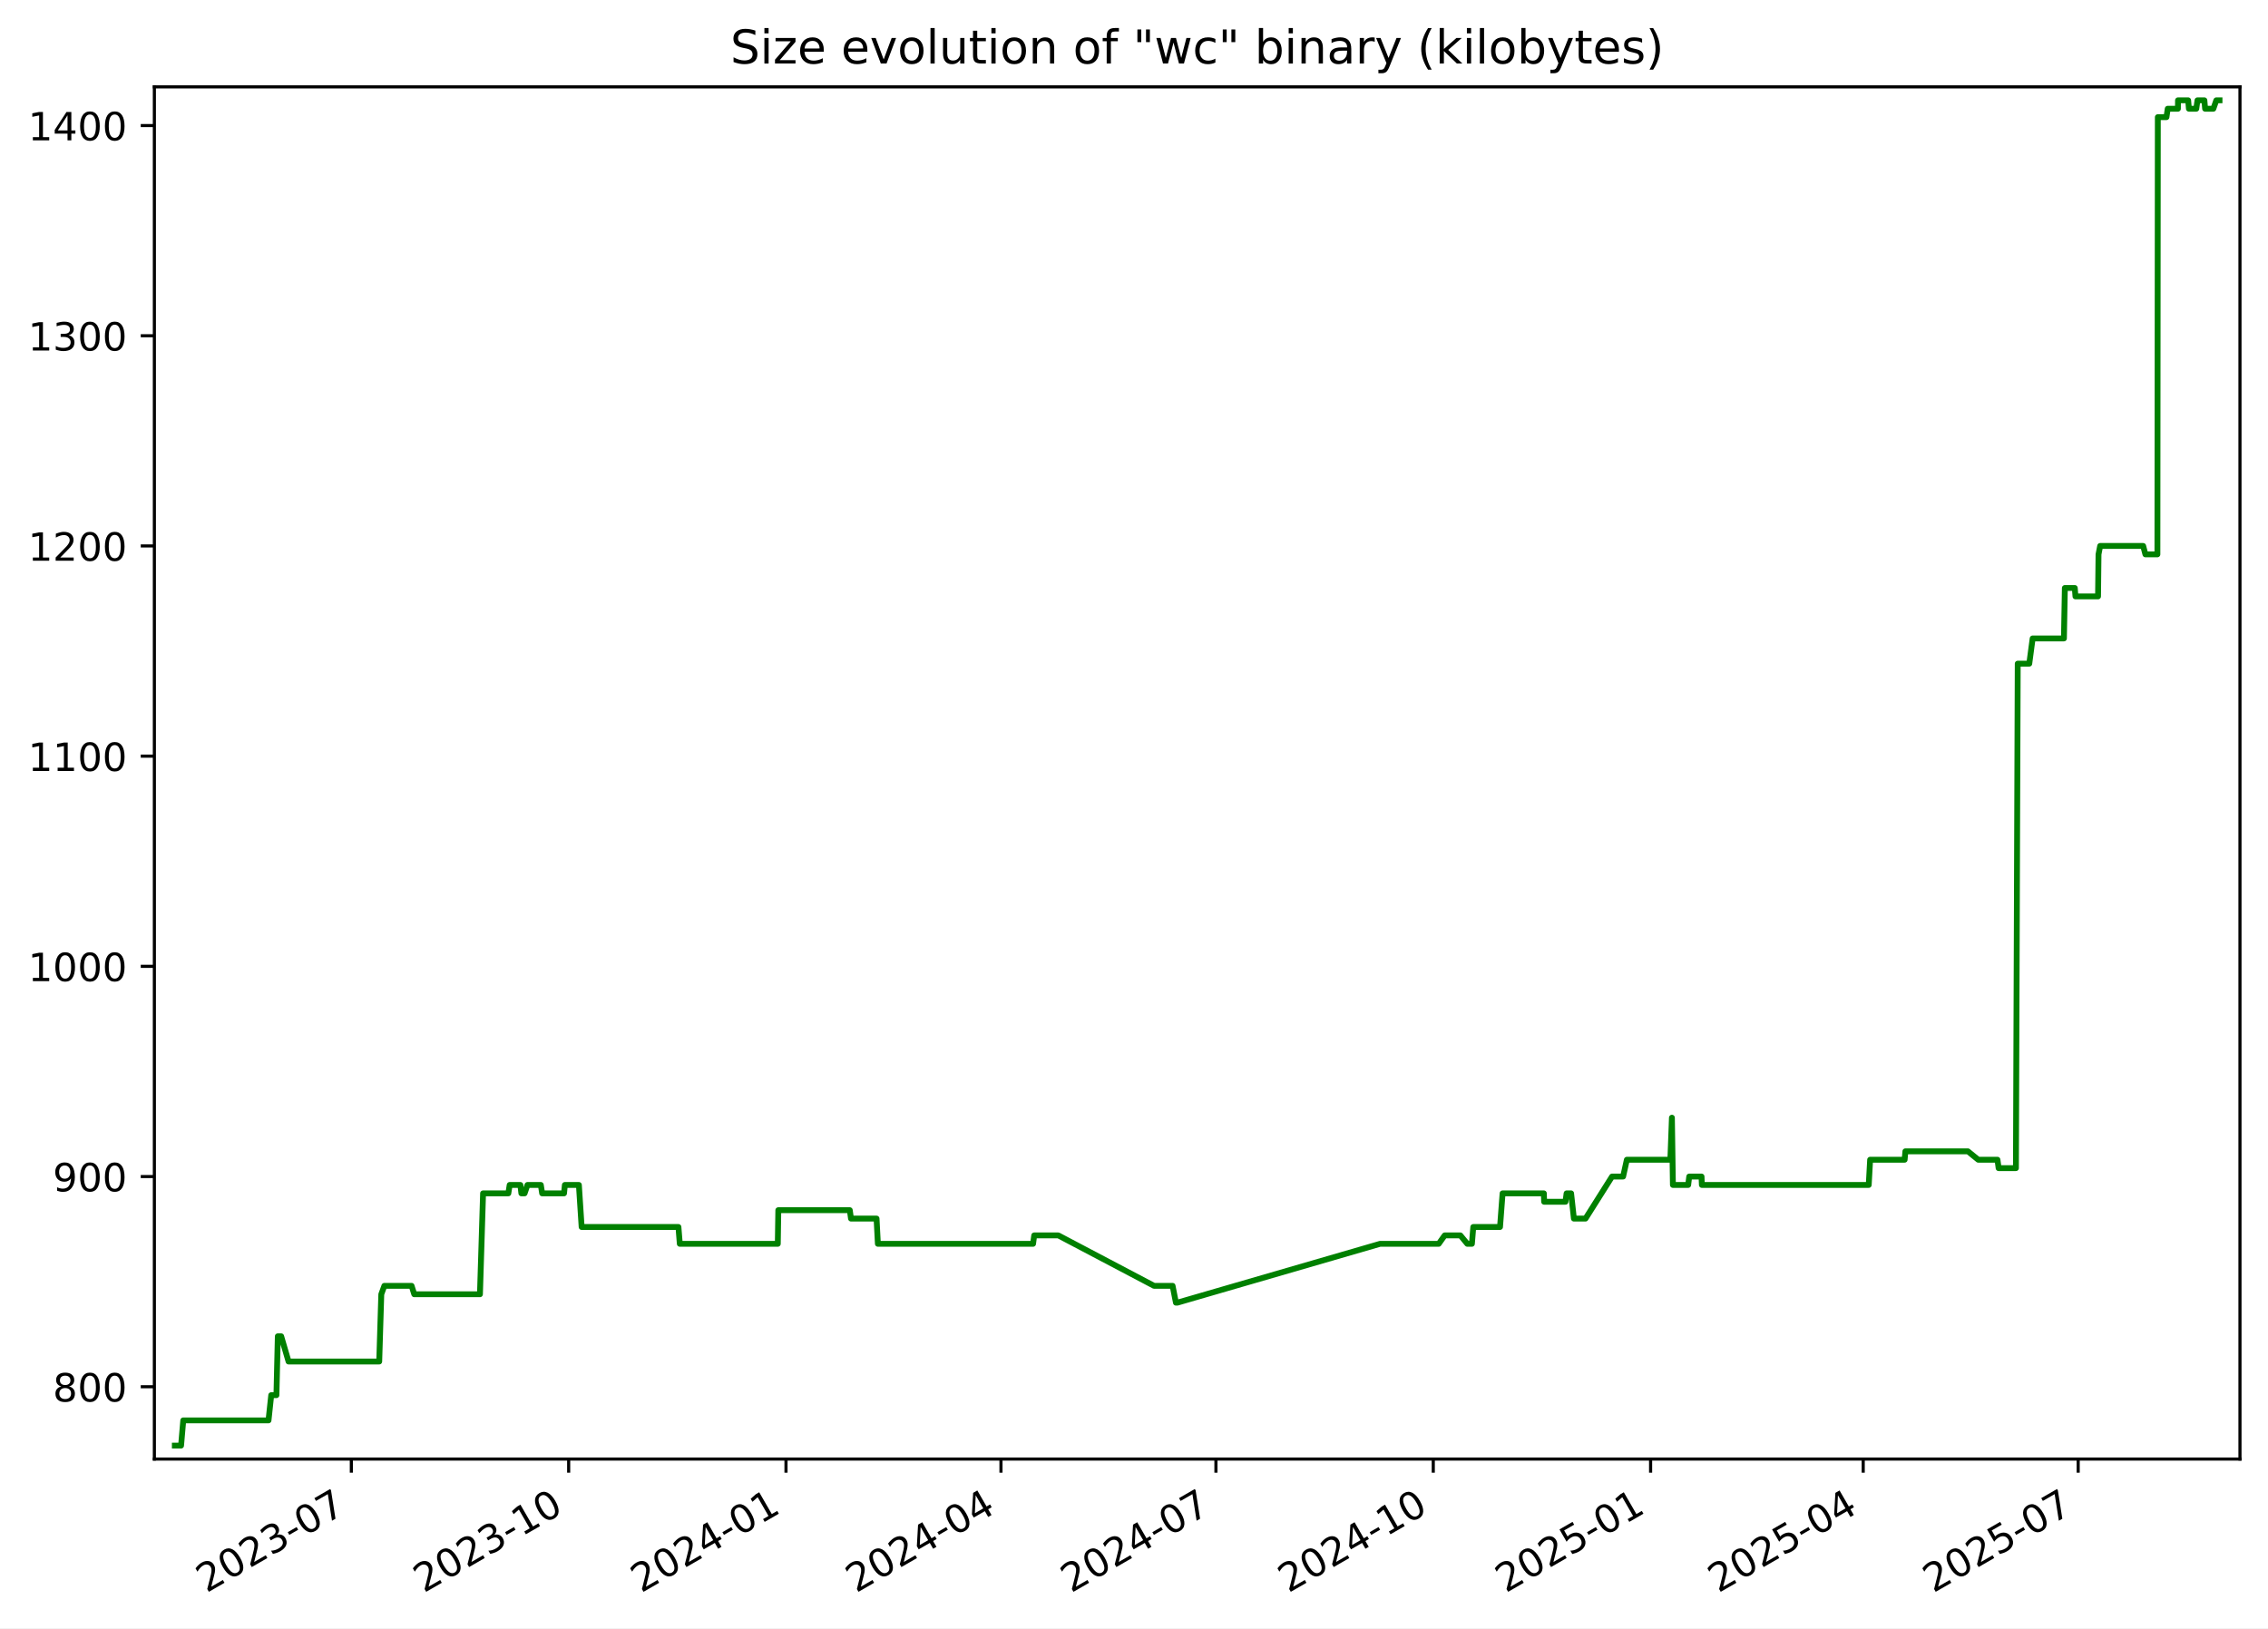
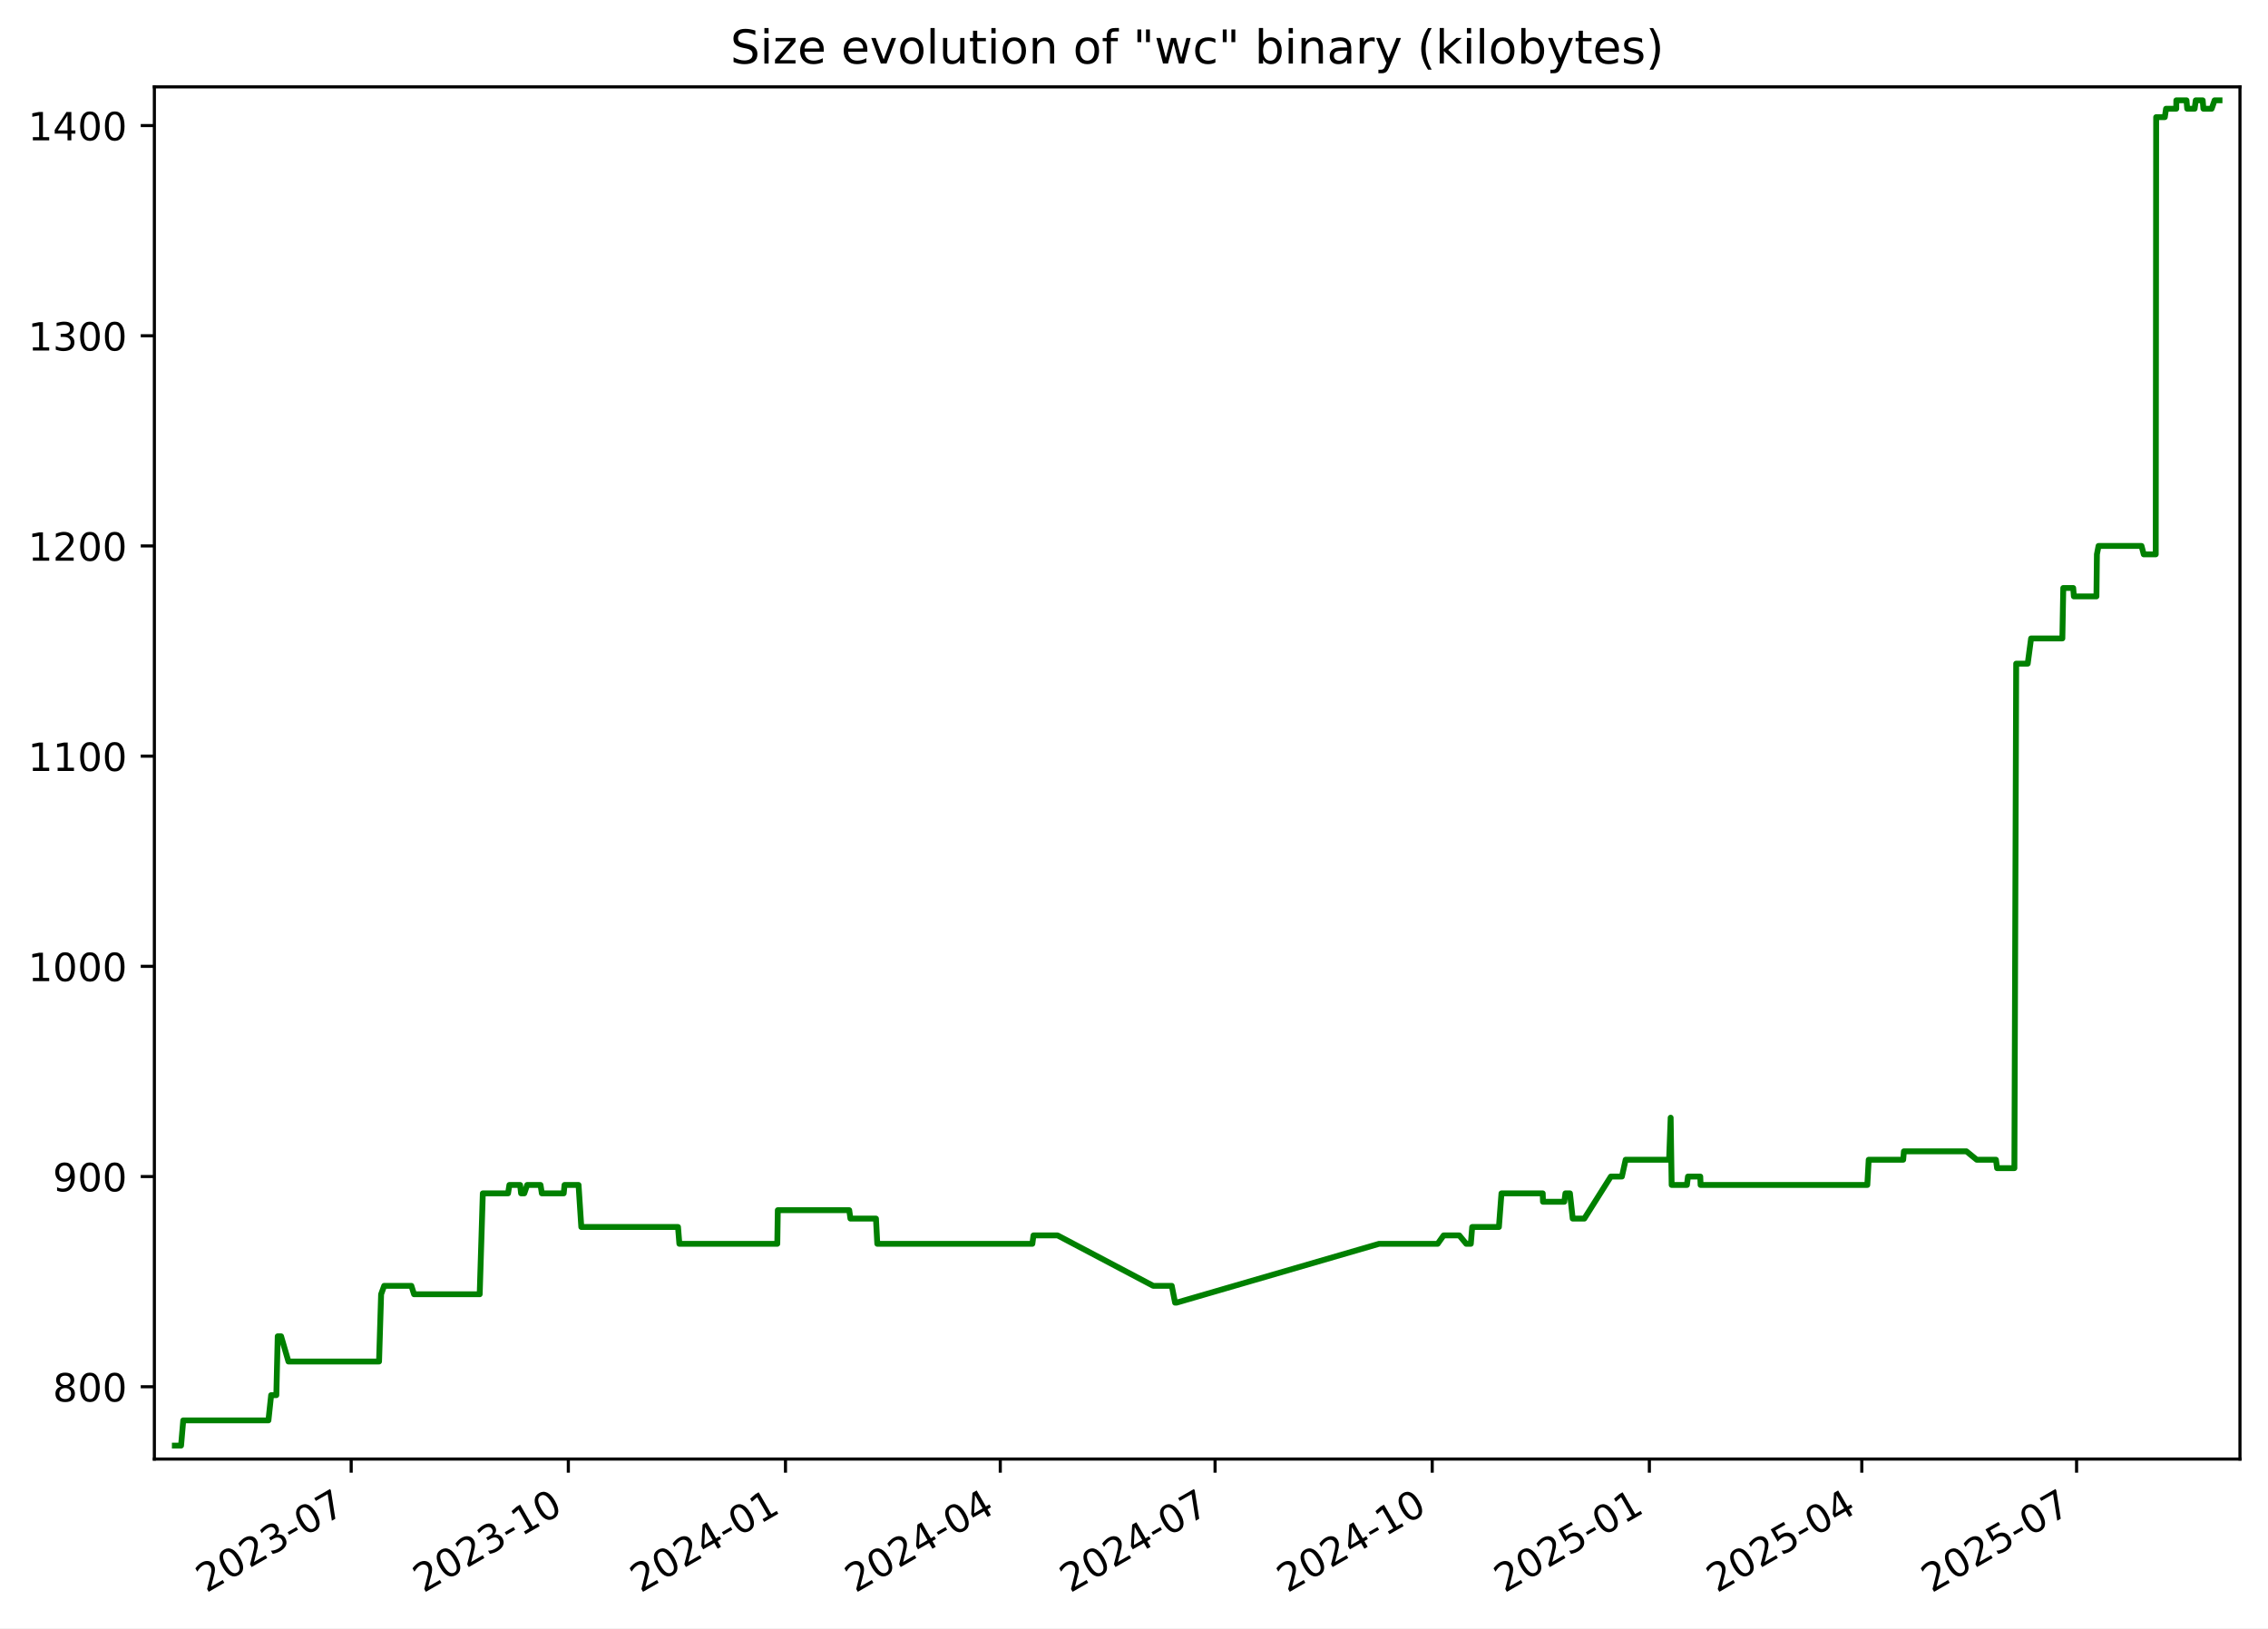
<svg xmlns="http://www.w3.org/2000/svg" xmlns:xlink="http://www.w3.org/1999/xlink" width="582.53pt" height="418.303pt" viewBox="0 0 582.53 418.303" version="1.1">
  <defs>
    <style type="text/css">*{stroke-linejoin: round; stroke-linecap: butt}</style>
  </defs>
  <g id="figure_1">
    <g id="patch_1">
      <path d="M -0 418.303  L 582.53 418.303  L 582.53 0  L -0 0  z " style="fill: #ffffff" />
    </g>
    <g id="axes_1">
      <g id="patch_2">
        <path d="M 39.65 374.83  L 575.33 374.83  L 575.33 22.318  L 39.65 22.318  z " style="fill: #ffffff" />
      </g>
      <g id="matplotlib.axis_1">
        <g id="xtick_1">
          <g id="line2d_1">
            <defs>
-               <path id="m8be8f61470" d="M 0 0  L 0 3.5  " style="stroke: #000000; stroke-width: 0.8" />
+               <path id="mf98c945efb" d="M 0 0  L 0 3.5  " style="stroke: #000000; stroke-width: 0.8" />
            </defs>
            <g>
-               <use xlink:href="#m8be8f61470" x="90.239" y="374.83" style="stroke: #000000; stroke-width: 0.8" />
+               <use xlink:href="#mf98c945efb" x="90.201" y="374.83" style="stroke: #000000; stroke-width: 0.8" />
            </g>
          </g>
          <g id="text_1">
-             <g transform="translate(53.01385 409.302) rotate(-30) scale(0.1 -0.1)">
+             <g transform="translate(52.97596 409.302) rotate(-30) scale(0.1 -0.1)">
              <defs>
                <path id="DejaVuSans-32" d="M 1228 531  L 3431 531  L 3431 0  L 469 0  L 469 531  Q 828 903 1448 1529  Q 2069 2156 2228 2338  Q 2531 2678 2651 2914  Q 2772 3150 2772 3378  Q 2772 3750 2511 3984  Q 2250 4219 1831 4219  Q 1534 4219 1204 4116  Q 875 4013 500 3803  L 500 4441  Q 881 4594 1212 4672  Q 1544 4750 1819 4750  Q 2544 4750 2975 4387  Q 3406 4025 3406 3419  Q 3406 3131 3298 2873  Q 3191 2616 2906 2266  Q 2828 2175 2409 1742  Q 1991 1309 1228 531  z " transform="scale(0.015625)" />
                <path id="DejaVuSans-30" d="M 2034 4250  Q 1547 4250 1301 3770  Q 1056 3291 1056 2328  Q 1056 1369 1301 889  Q 1547 409 2034 409  Q 2525 409 2770 889  Q 3016 1369 3016 2328  Q 3016 3291 2770 3770  Q 2525 4250 2034 4250  z M 2034 4750  Q 2819 4750 3233 4129  Q 3647 3509 3647 2328  Q 3647 1150 3233 529  Q 2819 -91 2034 -91  Q 1250 -91 836 529  Q 422 1150 422 2328  Q 422 3509 836 4129  Q 1250 4750 2034 4750  z " transform="scale(0.015625)" />
                <path id="DejaVuSans-33" d="M 2597 2516  Q 3050 2419 3304 2112  Q 3559 1806 3559 1356  Q 3559 666 3084 287  Q 2609 -91 1734 -91  Q 1441 -91 1130 -33  Q 819 25 488 141  L 488 750  Q 750 597 1062 519  Q 1375 441 1716 441  Q 2309 441 2620 675  Q 2931 909 2931 1356  Q 2931 1769 2642 2001  Q 2353 2234 1838 2234  L 1294 2234  L 1294 2753  L 1863 2753  Q 2328 2753 2575 2939  Q 2822 3125 2822 3475  Q 2822 3834 2567 4026  Q 2313 4219 1838 4219  Q 1578 4219 1281 4162  Q 984 4106 628 3988  L 628 4550  Q 988 4650 1302 4700  Q 1616 4750 1894 4750  Q 2613 4750 3031 4423  Q 3450 4097 3450 3541  Q 3450 3153 3228 2886  Q 3006 2619 2597 2516  z " transform="scale(0.015625)" />
                <path id="DejaVuSans-2d" d="M 313 2009  L 1997 2009  L 1997 1497  L 313 1497  L 313 2009  z " transform="scale(0.015625)" />
                <path id="DejaVuSans-37" d="M 525 4666  L 3525 4666  L 3525 4397  L 1831 0  L 1172 0  L 2766 4134  L 525 4134  L 525 4666  z " transform="scale(0.015625)" />
              </defs>
              <use xlink:href="#DejaVuSans-32" />
              <use xlink:href="#DejaVuSans-30" x="63.623" />
              <use xlink:href="#DejaVuSans-32" x="127.246" />
              <use xlink:href="#DejaVuSans-33" x="190.869" />
              <use xlink:href="#DejaVuSans-2d" x="254.492" />
              <use xlink:href="#DejaVuSans-30" x="290.576" />
              <use xlink:href="#DejaVuSans-37" x="354.199" />
            </g>
          </g>
        </g>
        <g id="xtick_2">
          <g id="line2d_2">
            <g>
-               <use xlink:href="#m8be8f61470" x="146.06" y="374.83" style="stroke: #000000; stroke-width: 0.8" />
+               <use xlink:href="#mf98c945efb" x="145.975" y="374.83" style="stroke: #000000; stroke-width: 0.8" />
            </g>
          </g>
          <g id="text_2">
-             <g transform="translate(108.8351 409.302) rotate(-30) scale(0.1 -0.1)">
+             <g transform="translate(108.7505 409.302) rotate(-30) scale(0.1 -0.1)">
              <defs>
                <path id="DejaVuSans-31" d="M 794 531  L 1825 531  L 1825 4091  L 703 3866  L 703 4441  L 1819 4666  L 2450 4666  L 2450 531  L 3481 531  L 3481 0  L 794 0  L 794 531  z " transform="scale(0.015625)" />
              </defs>
              <use xlink:href="#DejaVuSans-32" />
              <use xlink:href="#DejaVuSans-30" x="63.623" />
              <use xlink:href="#DejaVuSans-32" x="127.246" />
              <use xlink:href="#DejaVuSans-33" x="190.869" />
              <use xlink:href="#DejaVuSans-2d" x="254.492" />
              <use xlink:href="#DejaVuSans-31" x="290.576" />
              <use xlink:href="#DejaVuSans-30" x="354.199" />
            </g>
          </g>
        </g>
        <g id="xtick_3">
          <g id="line2d_3">
            <g>
-               <use xlink:href="#m8be8f61470" x="201.881" y="374.83" style="stroke: #000000; stroke-width: 0.8" />
+               <use xlink:href="#mf98c945efb" x="201.75" y="374.83" style="stroke: #000000; stroke-width: 0.8" />
            </g>
          </g>
          <g id="text_3">
-             <g transform="translate(164.6563 409.302) rotate(-30) scale(0.1 -0.1)">
+             <g transform="translate(164.5251 409.302) rotate(-30) scale(0.1 -0.1)">
              <defs>
                <path id="DejaVuSans-34" d="M 2419 4116  L 825 1625  L 2419 1625  L 2419 4116  z M 2253 4666  L 3047 4666  L 3047 1625  L 3713 1625  L 3713 1100  L 3047 1100  L 3047 0  L 2419 0  L 2419 1100  L 313 1100  L 313 1709  L 2253 4666  z " transform="scale(0.015625)" />
              </defs>
              <use xlink:href="#DejaVuSans-32" />
              <use xlink:href="#DejaVuSans-30" x="63.623" />
              <use xlink:href="#DejaVuSans-32" x="127.246" />
              <use xlink:href="#DejaVuSans-34" x="190.869" />
              <use xlink:href="#DejaVuSans-2d" x="254.492" />
              <use xlink:href="#DejaVuSans-30" x="290.576" />
              <use xlink:href="#DejaVuSans-31" x="354.199" />
            </g>
          </g>
        </g>
        <g id="xtick_4">
          <g id="line2d_4">
            <g>
-               <use xlink:href="#m8be8f61470" x="257.096" y="374.83" style="stroke: #000000; stroke-width: 0.8" />
+               <use xlink:href="#mf98c945efb" x="256.918" y="374.83" style="stroke: #000000; stroke-width: 0.8" />
            </g>
          </g>
          <g id="text_4">
-             <g transform="translate(219.8708 409.302) rotate(-30) scale(0.1 -0.1)">
+             <g transform="translate(219.6935 409.302) rotate(-30) scale(0.1 -0.1)">
              <use xlink:href="#DejaVuSans-32" />
              <use xlink:href="#DejaVuSans-30" x="63.623" />
              <use xlink:href="#DejaVuSans-32" x="127.246" />
              <use xlink:href="#DejaVuSans-34" x="190.869" />
              <use xlink:href="#DejaVuSans-2d" x="254.492" />
              <use xlink:href="#DejaVuSans-30" x="290.576" />
              <use xlink:href="#DejaVuSans-34" x="354.199" />
            </g>
          </g>
        </g>
        <g id="xtick_5">
          <g id="line2d_5">
            <g>
-               <use xlink:href="#m8be8f61470" x="312.31" y="374.83" style="stroke: #000000; stroke-width: 0.8" />
+               <use xlink:href="#mf98c945efb" x="312.087" y="374.83" style="stroke: #000000; stroke-width: 0.8" />
            </g>
          </g>
          <g id="text_5">
-             <g transform="translate(275.0853 409.302) rotate(-30) scale(0.1 -0.1)">
+             <g transform="translate(274.8618 409.302) rotate(-30) scale(0.1 -0.1)">
              <use xlink:href="#DejaVuSans-32" />
              <use xlink:href="#DejaVuSans-30" x="63.623" />
              <use xlink:href="#DejaVuSans-32" x="127.246" />
              <use xlink:href="#DejaVuSans-34" x="190.869" />
              <use xlink:href="#DejaVuSans-2d" x="254.492" />
              <use xlink:href="#DejaVuSans-30" x="290.576" />
              <use xlink:href="#DejaVuSans-37" x="354.199" />
            </g>
          </g>
        </g>
        <g id="xtick_6">
          <g id="line2d_6">
            <g>
-               <use xlink:href="#m8be8f61470" x="368.131" y="374.83" style="stroke: #000000; stroke-width: 0.8" />
+               <use xlink:href="#mf98c945efb" x="367.861" y="374.83" style="stroke: #000000; stroke-width: 0.8" />
            </g>
          </g>
          <g id="text_6">
-             <g transform="translate(330.9065 409.302) rotate(-30) scale(0.1 -0.1)">
+             <g transform="translate(330.6364 409.302) rotate(-30) scale(0.1 -0.1)">
              <use xlink:href="#DejaVuSans-32" />
              <use xlink:href="#DejaVuSans-30" x="63.623" />
              <use xlink:href="#DejaVuSans-32" x="127.246" />
              <use xlink:href="#DejaVuSans-34" x="190.869" />
              <use xlink:href="#DejaVuSans-2d" x="254.492" />
              <use xlink:href="#DejaVuSans-31" x="290.576" />
              <use xlink:href="#DejaVuSans-30" x="354.199" />
            </g>
          </g>
        </g>
        <g id="xtick_7">
          <g id="line2d_7">
            <g>
-               <use xlink:href="#m8be8f61470" x="423.953" y="374.83" style="stroke: #000000; stroke-width: 0.8" />
+               <use xlink:href="#mf98c945efb" x="423.636" y="374.83" style="stroke: #000000; stroke-width: 0.8" />
            </g>
          </g>
          <g id="text_7">
-             <g transform="translate(386.7278 409.302) rotate(-30) scale(0.1 -0.1)">
+             <g transform="translate(386.411 409.302) rotate(-30) scale(0.1 -0.1)">
              <defs>
                <path id="DejaVuSans-35" d="M 691 4666  L 3169 4666  L 3169 4134  L 1269 4134  L 1269 2991  Q 1406 3038 1543 3061  Q 1681 3084 1819 3084  Q 2600 3084 3056 2656  Q 3513 2228 3513 1497  Q 3513 744 3044 326  Q 2575 -91 1722 -91  Q 1428 -91 1123 -41  Q 819 9 494 109  L 494 744  Q 775 591 1075 516  Q 1375 441 1709 441  Q 2250 441 2565 725  Q 2881 1009 2881 1497  Q 2881 1984 2565 2268  Q 2250 2553 1709 2553  Q 1456 2553 1204 2497  Q 953 2441 691 2322  L 691 4666  z " transform="scale(0.015625)" />
              </defs>
              <use xlink:href="#DejaVuSans-32" />
              <use xlink:href="#DejaVuSans-30" x="63.623" />
              <use xlink:href="#DejaVuSans-32" x="127.246" />
              <use xlink:href="#DejaVuSans-35" x="190.869" />
              <use xlink:href="#DejaVuSans-2d" x="254.492" />
              <use xlink:href="#DejaVuSans-30" x="290.576" />
              <use xlink:href="#DejaVuSans-31" x="354.199" />
            </g>
          </g>
        </g>
        <g id="xtick_8">
          <g id="line2d_8">
            <g>
-               <use xlink:href="#m8be8f61470" x="478.56" y="374.83" style="stroke: #000000; stroke-width: 0.8" />
+               <use xlink:href="#mf98c945efb" x="478.198" y="374.83" style="stroke: #000000; stroke-width: 0.8" />
            </g>
          </g>
          <g id="text_8">
-             <g transform="translate(441.3355 409.302) rotate(-30) scale(0.1 -0.1)">
+             <g transform="translate(440.9731 409.302) rotate(-30) scale(0.1 -0.1)">
              <use xlink:href="#DejaVuSans-32" />
              <use xlink:href="#DejaVuSans-30" x="63.623" />
              <use xlink:href="#DejaVuSans-32" x="127.246" />
              <use xlink:href="#DejaVuSans-35" x="190.869" />
              <use xlink:href="#DejaVuSans-2d" x="254.492" />
              <use xlink:href="#DejaVuSans-30" x="290.576" />
              <use xlink:href="#DejaVuSans-34" x="354.199" />
            </g>
          </g>
        </g>
        <g id="xtick_9">
          <g id="line2d_9">
            <g>
-               <use xlink:href="#m8be8f61470" x="533.775" y="374.83" style="stroke: #000000; stroke-width: 0.8" />
+               <use xlink:href="#mf98c945efb" x="533.366" y="374.83" style="stroke: #000000; stroke-width: 0.8" />
            </g>
          </g>
          <g id="text_9">
-             <g transform="translate(496.55 409.302) rotate(-30) scale(0.1 -0.1)">
+             <g transform="translate(496.1414 409.302) rotate(-30) scale(0.1 -0.1)">
              <use xlink:href="#DejaVuSans-32" />
              <use xlink:href="#DejaVuSans-30" x="63.623" />
              <use xlink:href="#DejaVuSans-32" x="127.246" />
              <use xlink:href="#DejaVuSans-35" x="190.869" />
              <use xlink:href="#DejaVuSans-2d" x="254.492" />
              <use xlink:href="#DejaVuSans-30" x="290.576" />
              <use xlink:href="#DejaVuSans-37" x="354.199" />
            </g>
          </g>
        </g>
      </g>
      <g id="matplotlib.axis_2">
        <g id="ytick_1">
          <g id="line2d_10">
            <defs>
-               <path id="m32707a05dd" d="M 0 0  L -3.5 0  " style="stroke: #000000; stroke-width: 0.8" />
+               <path id="mf432760932" d="M 0 0  L -3.5 0  " style="stroke: #000000; stroke-width: 0.8" />
            </defs>
            <g>
-               <use xlink:href="#m32707a05dd" x="39.65" y="356.254" style="stroke: #000000; stroke-width: 0.8" />
+               <use xlink:href="#mf432760932" x="39.65" y="356.254" style="stroke: #000000; stroke-width: 0.8" />
            </g>
          </g>
          <g id="text_10">
            <g transform="translate(13.5625 360.0533) scale(0.1 -0.1)">
              <defs>
                <path id="DejaVuSans-38" d="M 2034 2216  Q 1584 2216 1326 1975  Q 1069 1734 1069 1313  Q 1069 891 1326 650  Q 1584 409 2034 409  Q 2484 409 2743 651  Q 3003 894 3003 1313  Q 3003 1734 2745 1975  Q 2488 2216 2034 2216  z M 1403 2484  Q 997 2584 770 2862  Q 544 3141 544 3541  Q 544 4100 942 4425  Q 1341 4750 2034 4750  Q 2731 4750 3128 4425  Q 3525 4100 3525 3541  Q 3525 3141 3298 2862  Q 3072 2584 2669 2484  Q 3125 2378 3379 2068  Q 3634 1759 3634 1313  Q 3634 634 3220 271  Q 2806 -91 2034 -91  Q 1263 -91 848 271  Q 434 634 434 1313  Q 434 1759 690 2068  Q 947 2378 1403 2484  z M 1172 3481  Q 1172 3119 1398 2916  Q 1625 2713 2034 2713  Q 2441 2713 2670 2916  Q 2900 3119 2900 3481  Q 2900 3844 2670 4047  Q 2441 4250 2034 4250  Q 1625 4250 1398 4047  Q 1172 3844 1172 3481  z " transform="scale(0.015625)" />
              </defs>
              <use xlink:href="#DejaVuSans-38" />
              <use xlink:href="#DejaVuSans-30" x="63.623" />
              <use xlink:href="#DejaVuSans-30" x="127.246" />
            </g>
          </g>
        </g>
        <g id="ytick_2">
          <g id="line2d_11">
            <g>
-               <use xlink:href="#m32707a05dd" x="39.65" y="302.254" style="stroke: #000000; stroke-width: 0.8" />
+               <use xlink:href="#mf432760932" x="39.65" y="302.254" style="stroke: #000000; stroke-width: 0.8" />
            </g>
          </g>
          <g id="text_11">
            <g transform="translate(13.5625 306.0533) scale(0.1 -0.1)">
              <defs>
                <path id="DejaVuSans-39" d="M 703 97  L 703 672  Q 941 559 1184 500  Q 1428 441 1663 441  Q 2288 441 2617 861  Q 2947 1281 2994 2138  Q 2813 1869 2534 1725  Q 2256 1581 1919 1581  Q 1219 1581 811 2004  Q 403 2428 403 3163  Q 403 3881 828 4315  Q 1253 4750 1959 4750  Q 2769 4750 3195 4129  Q 3622 3509 3622 2328  Q 3622 1225 3098 567  Q 2575 -91 1691 -91  Q 1453 -91 1209 -44  Q 966 3 703 97  z M 1959 2075  Q 2384 2075 2632 2365  Q 2881 2656 2881 3163  Q 2881 3666 2632 3958  Q 2384 4250 1959 4250  Q 1534 4250 1286 3958  Q 1038 3666 1038 3163  Q 1038 2656 1286 2365  Q 1534 2075 1959 2075  z " transform="scale(0.015625)" />
              </defs>
              <use xlink:href="#DejaVuSans-39" />
              <use xlink:href="#DejaVuSans-30" x="63.623" />
              <use xlink:href="#DejaVuSans-30" x="127.246" />
            </g>
          </g>
        </g>
        <g id="ytick_3">
          <g id="line2d_12">
            <g>
-               <use xlink:href="#m32707a05dd" x="39.65" y="248.254" style="stroke: #000000; stroke-width: 0.8" />
+               <use xlink:href="#mf432760932" x="39.65" y="248.254" style="stroke: #000000; stroke-width: 0.8" />
            </g>
          </g>
          <g id="text_12">
            <g transform="translate(7.2 252.0533) scale(0.1 -0.1)">
              <use xlink:href="#DejaVuSans-31" />
              <use xlink:href="#DejaVuSans-30" x="63.623" />
              <use xlink:href="#DejaVuSans-30" x="127.246" />
              <use xlink:href="#DejaVuSans-30" x="190.869" />
            </g>
          </g>
        </g>
        <g id="ytick_4">
          <g id="line2d_13">
            <g>
-               <use xlink:href="#m32707a05dd" x="39.65" y="194.254" style="stroke: #000000; stroke-width: 0.8" />
+               <use xlink:href="#mf432760932" x="39.65" y="194.254" style="stroke: #000000; stroke-width: 0.8" />
            </g>
          </g>
          <g id="text_13">
            <g transform="translate(7.2 198.0533) scale(0.1 -0.1)">
              <use xlink:href="#DejaVuSans-31" />
              <use xlink:href="#DejaVuSans-31" x="63.623" />
              <use xlink:href="#DejaVuSans-30" x="127.246" />
              <use xlink:href="#DejaVuSans-30" x="190.869" />
            </g>
          </g>
        </g>
        <g id="ytick_5">
          <g id="line2d_14">
            <g>
-               <use xlink:href="#m32707a05dd" x="39.65" y="140.254" style="stroke: #000000; stroke-width: 0.8" />
+               <use xlink:href="#mf432760932" x="39.65" y="140.254" style="stroke: #000000; stroke-width: 0.8" />
            </g>
          </g>
          <g id="text_14">
            <g transform="translate(7.2 144.0533) scale(0.1 -0.1)">
              <use xlink:href="#DejaVuSans-31" />
              <use xlink:href="#DejaVuSans-32" x="63.623" />
              <use xlink:href="#DejaVuSans-30" x="127.246" />
              <use xlink:href="#DejaVuSans-30" x="190.869" />
            </g>
          </g>
        </g>
        <g id="ytick_6">
          <g id="line2d_15">
            <g>
-               <use xlink:href="#m32707a05dd" x="39.65" y="86.254" style="stroke: #000000; stroke-width: 0.8" />
+               <use xlink:href="#mf432760932" x="39.65" y="86.254" style="stroke: #000000; stroke-width: 0.8" />
            </g>
          </g>
          <g id="text_15">
            <g transform="translate(7.2 90.05334) scale(0.1 -0.1)">
              <use xlink:href="#DejaVuSans-31" />
              <use xlink:href="#DejaVuSans-33" x="63.623" />
              <use xlink:href="#DejaVuSans-30" x="127.246" />
              <use xlink:href="#DejaVuSans-30" x="190.869" />
            </g>
          </g>
        </g>
        <g id="ytick_7">
          <g id="line2d_16">
            <g>
-               <use xlink:href="#m32707a05dd" x="39.65" y="32.254" style="stroke: #000000; stroke-width: 0.8" />
+               <use xlink:href="#mf432760932" x="39.65" y="32.254" style="stroke: #000000; stroke-width: 0.8" />
            </g>
          </g>
          <g id="text_16">
            <g transform="translate(7.2 36.05334) scale(0.1 -0.1)">
              <use xlink:href="#DejaVuSans-31" />
              <use xlink:href="#DejaVuSans-34" x="63.623" />
              <use xlink:href="#DejaVuSans-30" x="127.246" />
              <use xlink:href="#DejaVuSans-30" x="190.869" />
            </g>
          </g>
        </g>
      </g>
      <g id="line2d_17">
-         <path d="M 44.902 371.374  L 46.508 371.374  L 47.07 364.894  L 68.968 364.894  L 69.662 358.414  L 71 358.414  L 71.355 343.294  L 72.222 343.294  L 74.114 349.774  L 97.404 349.774  L 97.933 332.494  L 98.722 330.334  L 105.716 330.334  L 106.404 332.494  L 123.275 332.494  L 124.074 306.574  L 130.566 306.574  L 130.907 304.414  L 133.661 304.414  L 133.911 306.574  L 134.739 306.574  L 135.48 304.414  L 138.909 304.414  L 139.25 306.574  L 144.871 306.574  L 145.083 304.414  L 148.687 304.414  L 149.391 315.214  L 174.255 315.214  L 174.602 319.534  L 199.776 319.534  L 199.907 310.894  L 218.269 310.894  L 218.575 313.054  L 225.141 313.054  L 225.482 319.534  L 265.342 319.534  L 265.632 317.374  L 271.828 317.374  L 296.42 330.334  L 301.18 330.334  L 302.034 334.654  L 302.404 334.654  L 354.47 319.534  L 369.53 319.534  L 371.066 317.374  L 375.093 317.374  L 376.877 319.534  L 378.056 319.534  L 378.409 315.214  L 385.277 315.214  L 385.933 306.574  L 396.54 306.574  L 396.606 308.734  L 402.088 308.734  L 402.372 306.574  L 403.537 306.574  L 404.249 313.054  L 407.236 313.054  L 414.051 302.254  L 416.893 302.254  L 417.852 297.934  L 429.022 297.934  L 429.427 287.134  L 429.681 304.414  L 433.606 304.414  L 433.874 302.254  L 437.036 302.254  L 437.12 304.414  L 479.979 304.414  L 480.337 297.934  L 489.204 297.934  L 489.389 295.774  L 505.453 295.774  L 508.105 297.934  L 513.047 297.934  L 513.339 300.094  L 517.787 300.094  L 518.248 170.494  L 521.214 170.494  L 522.077 164.014  L 530.118 164.014  L 530.352 151.054  L 532.906 151.054  L 533.075 153.214  L 538.878 153.214  L 539 142.414  L 539.417 140.254  L 550.469 140.254  L 551.042 142.414  L 554.124 142.414  L 554.232 30.094  L 556.454 30.094  L 556.773 27.934  L 559.395 27.934  L 559.415 25.774  L 562.026 25.774  L 562.214 27.934  L 564.112 27.934  L 564.413 25.774  L 566.19 25.774  L 566.378 27.934  L 568.495 27.934  L 569.253 25.774  L 570.078 25.774  L 570.078 25.774  " clip-path="url(#p3e45617bde)" style="fill: none; stroke: #008000; stroke-width: 1.5; stroke-linecap: square" />
+         <path d="M 44.902 371.374  L 46.507 371.374  L 47.068 364.894  L 68.948 364.894  L 69.642 358.414  L 70.978 358.414  L 71.333 343.294  L 72.2 343.294  L 74.089 349.774  L 97.36 349.774  L 97.888 332.494  L 98.677 330.334  L 105.665 330.334  L 106.353 332.494  L 123.21 332.494  L 124.008 306.574  L 130.495 306.574  L 130.835 304.414  L 133.587 304.414  L 133.837 306.574  L 134.664 306.574  L 135.405 304.414  L 138.83 304.414  L 139.171 306.574  L 144.788 306.574  L 144.999 304.414  L 148.601 304.414  L 149.304 315.214  L 174.147 315.214  L 174.494 319.534  L 199.646 319.534  L 199.777 310.894  L 218.124 310.894  L 218.43 313.054  L 224.991 313.054  L 225.331 319.534  L 265.158 319.534  L 265.447 317.374  L 271.639 317.374  L 296.21 330.334  L 300.965 330.334  L 301.819 334.654  L 302.188 334.654  L 354.212 319.534  L 369.258 319.534  L 370.793 317.374  L 374.817 317.374  L 376.6 319.534  L 377.777 319.534  L 378.13 315.214  L 384.993 315.214  L 385.648 306.574  L 396.246 306.574  L 396.312 308.734  L 401.79 308.734  L 402.073 306.574  L 403.237 306.574  L 403.948 313.054  L 406.933 313.054  L 413.743 302.254  L 416.582 302.254  L 417.541 297.934  L 428.701 297.934  L 429.105 287.134  L 429.36 304.414  L 433.281 304.414  L 433.549 302.254  L 436.709 302.254  L 436.792 304.414  L 479.616 304.414  L 479.973 297.934  L 488.832 297.934  L 489.017 295.774  L 505.068 295.774  L 507.717 297.934  L 512.656 297.934  L 512.947 300.094  L 517.392 300.094  L 517.852 170.494  L 520.815 170.494  L 521.678 164.014  L 529.712 164.014  L 529.947 151.054  L 532.499 151.054  L 532.667 153.214  L 538.466 153.214  L 538.587 142.414  L 539.004 140.254  L 550.046 140.254  L 550.619 142.414  L 553.698 142.414  L 553.806 30.094  L 556.026 30.094  L 556.346 27.934  L 558.965 27.934  L 558.985 25.774  L 561.594 25.774  L 561.781 27.934  L 563.678 27.934  L 563.979 25.774  L 565.755 25.774  L 565.942 27.934  L 568.058 27.934  L 568.814 25.774  L 570.078 25.774  L 570.078 25.774  " clip-path="url(#p4c4638beba)" style="fill: none; stroke: #008000; stroke-width: 1.5; stroke-linecap: square" />
      </g>
      <g id="patch_3">
        <path d="M 39.65 374.83  L 39.65 22.318  " style="fill: none; stroke: #000000; stroke-width: 0.8; stroke-linejoin: miter; stroke-linecap: square" />
      </g>
      <g id="patch_4">
        <path d="M 575.33 374.83  L 575.33 22.318  " style="fill: none; stroke: #000000; stroke-width: 0.8; stroke-linejoin: miter; stroke-linecap: square" />
      </g>
      <g id="patch_5">
        <path d="M 39.65 374.83  L 575.33 374.83  " style="fill: none; stroke: #000000; stroke-width: 0.8; stroke-linejoin: miter; stroke-linecap: square" />
      </g>
      <g id="patch_6">
        <path d="M 39.65 22.318  L 575.33 22.318  " style="fill: none; stroke: #000000; stroke-width: 0.8; stroke-linejoin: miter; stroke-linecap: square" />
      </g>
      <g id="text_17">
        <g transform="translate(187.5884 16.31812) scale(0.12 -0.12)">
          <defs>
            <path id="DejaVuSans-53" d="M 3425 4513  L 3425 3897  Q 3066 4069 2747 4153  Q 2428 4238 2131 4238  Q 1616 4238 1336 4038  Q 1056 3838 1056 3469  Q 1056 3159 1242 3001  Q 1428 2844 1947 2747  L 2328 2669  Q 3034 2534 3370 2195  Q 3706 1856 3706 1288  Q 3706 609 3251 259  Q 2797 -91 1919 -91  Q 1588 -91 1214 -16  Q 841 59 441 206  L 441 856  Q 825 641 1194 531  Q 1563 422 1919 422  Q 2459 422 2753 634  Q 3047 847 3047 1241  Q 3047 1584 2836 1778  Q 2625 1972 2144 2069  L 1759 2144  Q 1053 2284 737 2584  Q 422 2884 422 3419  Q 422 4038 858 4394  Q 1294 4750 2059 4750  Q 2388 4750 2728 4690  Q 3069 4631 3425 4513  z " transform="scale(0.015625)" />
            <path id="DejaVuSans-69" d="M 603 3500  L 1178 3500  L 1178 0  L 603 0  L 603 3500  z M 603 4863  L 1178 4863  L 1178 4134  L 603 4134  L 603 4863  z " transform="scale(0.015625)" />
            <path id="DejaVuSans-7a" d="M 353 3500  L 3084 3500  L 3084 2975  L 922 459  L 3084 459  L 3084 0  L 275 0  L 275 525  L 2438 3041  L 353 3041  L 353 3500  z " transform="scale(0.015625)" />
            <path id="DejaVuSans-65" d="M 3597 1894  L 3597 1613  L 953 1613  Q 991 1019 1311 708  Q 1631 397 2203 397  Q 2534 397 2845 478  Q 3156 559 3463 722  L 3463 178  Q 3153 47 2828 -22  Q 2503 -91 2169 -91  Q 1331 -91 842 396  Q 353 884 353 1716  Q 353 2575 817 3079  Q 1281 3584 2069 3584  Q 2775 3584 3186 3129  Q 3597 2675 3597 1894  z M 3022 2063  Q 3016 2534 2758 2815  Q 2500 3097 2075 3097  Q 1594 3097 1305 2825  Q 1016 2553 972 2059  L 3022 2063  z " transform="scale(0.015625)" />
            <path id="DejaVuSans-20" transform="scale(0.015625)" />
            <path id="DejaVuSans-76" d="M 191 3500  L 800 3500  L 1894 563  L 2988 3500  L 3597 3500  L 2284 0  L 1503 0  L 191 3500  z " transform="scale(0.015625)" />
            <path id="DejaVuSans-6f" d="M 1959 3097  Q 1497 3097 1228 2736  Q 959 2375 959 1747  Q 959 1119 1226 758  Q 1494 397 1959 397  Q 2419 397 2687 759  Q 2956 1122 2956 1747  Q 2956 2369 2687 2733  Q 2419 3097 1959 3097  z M 1959 3584  Q 2709 3584 3137 3096  Q 3566 2609 3566 1747  Q 3566 888 3137 398  Q 2709 -91 1959 -91  Q 1206 -91 779 398  Q 353 888 353 1747  Q 353 2609 779 3096  Q 1206 3584 1959 3584  z " transform="scale(0.015625)" />
            <path id="DejaVuSans-6c" d="M 603 4863  L 1178 4863  L 1178 0  L 603 0  L 603 4863  z " transform="scale(0.015625)" />
            <path id="DejaVuSans-75" d="M 544 1381  L 544 3500  L 1119 3500  L 1119 1403  Q 1119 906 1312 657  Q 1506 409 1894 409  Q 2359 409 2629 706  Q 2900 1003 2900 1516  L 2900 3500  L 3475 3500  L 3475 0  L 2900 0  L 2900 538  Q 2691 219 2414 64  Q 2138 -91 1772 -91  Q 1169 -91 856 284  Q 544 659 544 1381  z M 1991 3584  L 1991 3584  z " transform="scale(0.015625)" />
            <path id="DejaVuSans-74" d="M 1172 4494  L 1172 3500  L 2356 3500  L 2356 3053  L 1172 3053  L 1172 1153  Q 1172 725 1289 603  Q 1406 481 1766 481  L 2356 481  L 2356 0  L 1766 0  Q 1100 0 847 248  Q 594 497 594 1153  L 594 3053  L 172 3053  L 172 3500  L 594 3500  L 594 4494  L 1172 4494  z " transform="scale(0.015625)" />
            <path id="DejaVuSans-6e" d="M 3513 2113  L 3513 0  L 2938 0  L 2938 2094  Q 2938 2591 2744 2837  Q 2550 3084 2163 3084  Q 1697 3084 1428 2787  Q 1159 2491 1159 1978  L 1159 0  L 581 0  L 581 3500  L 1159 3500  L 1159 2956  Q 1366 3272 1645 3428  Q 1925 3584 2291 3584  Q 2894 3584 3203 3211  Q 3513 2838 3513 2113  z " transform="scale(0.015625)" />
            <path id="DejaVuSans-66" d="M 2375 4863  L 2375 4384  L 1825 4384  Q 1516 4384 1395 4259  Q 1275 4134 1275 3809  L 1275 3500  L 2222 3500  L 2222 3053  L 1275 3053  L 1275 0  L 697 0  L 697 3053  L 147 3053  L 147 3500  L 697 3500  L 697 3744  Q 697 4328 969 4595  Q 1241 4863 1831 4863  L 2375 4863  z " transform="scale(0.015625)" />
            <path id="DejaVuSans-22" d="M 1147 4666  L 1147 2931  L 616 2931  L 616 4666  L 1147 4666  z M 2328 4666  L 2328 2931  L 1797 2931  L 1797 4666  L 2328 4666  z " transform="scale(0.015625)" />
            <path id="DejaVuSans-77" d="M 269 3500  L 844 3500  L 1563 769  L 2278 3500  L 2956 3500  L 3675 769  L 4391 3500  L 4966 3500  L 4050 0  L 3372 0  L 2619 2869  L 1863 0  L 1184 0  L 269 3500  z " transform="scale(0.015625)" />
            <path id="DejaVuSans-63" d="M 3122 3366  L 3122 2828  Q 2878 2963 2633 3030  Q 2388 3097 2138 3097  Q 1578 3097 1268 2742  Q 959 2388 959 1747  Q 959 1106 1268 751  Q 1578 397 2138 397  Q 2388 397 2633 464  Q 2878 531 3122 666  L 3122 134  Q 2881 22 2623 -34  Q 2366 -91 2075 -91  Q 1284 -91 818 406  Q 353 903 353 1747  Q 353 2603 823 3093  Q 1294 3584 2113 3584  Q 2378 3584 2631 3529  Q 2884 3475 3122 3366  z " transform="scale(0.015625)" />
            <path id="DejaVuSans-62" d="M 3116 1747  Q 3116 2381 2855 2742  Q 2594 3103 2138 3103  Q 1681 3103 1420 2742  Q 1159 2381 1159 1747  Q 1159 1113 1420 752  Q 1681 391 2138 391  Q 2594 391 2855 752  Q 3116 1113 3116 1747  z M 1159 2969  Q 1341 3281 1617 3432  Q 1894 3584 2278 3584  Q 2916 3584 3314 3078  Q 3713 2572 3713 1747  Q 3713 922 3314 415  Q 2916 -91 2278 -91  Q 1894 -91 1617 61  Q 1341 213 1159 525  L 1159 0  L 581 0  L 581 4863  L 1159 4863  L 1159 2969  z " transform="scale(0.015625)" />
            <path id="DejaVuSans-61" d="M 2194 1759  Q 1497 1759 1228 1600  Q 959 1441 959 1056  Q 959 750 1161 570  Q 1363 391 1709 391  Q 2188 391 2477 730  Q 2766 1069 2766 1631  L 2766 1759  L 2194 1759  z M 3341 1997  L 3341 0  L 2766 0  L 2766 531  Q 2569 213 2275 61  Q 1981 -91 1556 -91  Q 1019 -91 701 211  Q 384 513 384 1019  Q 384 1609 779 1909  Q 1175 2209 1959 2209  L 2766 2209  L 2766 2266  Q 2766 2663 2505 2880  Q 2244 3097 1772 3097  Q 1472 3097 1187 3025  Q 903 2953 641 2809  L 641 3341  Q 956 3463 1253 3523  Q 1550 3584 1831 3584  Q 2591 3584 2966 3190  Q 3341 2797 3341 1997  z " transform="scale(0.015625)" />
            <path id="DejaVuSans-72" d="M 2631 2963  Q 2534 3019 2420 3045  Q 2306 3072 2169 3072  Q 1681 3072 1420 2755  Q 1159 2438 1159 1844  L 1159 0  L 581 0  L 581 3500  L 1159 3500  L 1159 2956  Q 1341 3275 1631 3429  Q 1922 3584 2338 3584  Q 2397 3584 2469 3576  Q 2541 3569 2628 3553  L 2631 2963  z " transform="scale(0.015625)" />
            <path id="DejaVuSans-79" d="M 2059 -325  Q 1816 -950 1584 -1140  Q 1353 -1331 966 -1331  L 506 -1331  L 506 -850  L 844 -850  Q 1081 -850 1212 -737  Q 1344 -625 1503 -206  L 1606 56  L 191 3500  L 800 3500  L 1894 763  L 2988 3500  L 3597 3500  L 2059 -325  z " transform="scale(0.015625)" />
            <path id="DejaVuSans-28" d="M 1984 4856  Q 1566 4138 1362 3434  Q 1159 2731 1159 2009  Q 1159 1288 1364 580  Q 1569 -128 1984 -844  L 1484 -844  Q 1016 -109 783 600  Q 550 1309 550 2009  Q 550 2706 781 3412  Q 1013 4119 1484 4856  L 1984 4856  z " transform="scale(0.015625)" />
            <path id="DejaVuSans-6b" d="M 581 4863  L 1159 4863  L 1159 1991  L 2875 3500  L 3609 3500  L 1753 1863  L 3688 0  L 2938 0  L 1159 1709  L 1159 0  L 581 0  L 581 4863  z " transform="scale(0.015625)" />
            <path id="DejaVuSans-73" d="M 2834 3397  L 2834 2853  Q 2591 2978 2328 3040  Q 2066 3103 1784 3103  Q 1356 3103 1142 2972  Q 928 2841 928 2578  Q 928 2378 1081 2264  Q 1234 2150 1697 2047  L 1894 2003  Q 2506 1872 2764 1633  Q 3022 1394 3022 966  Q 3022 478 2636 193  Q 2250 -91 1575 -91  Q 1294 -91 989 -36  Q 684 19 347 128  L 347 722  Q 666 556 975 473  Q 1284 391 1588 391  Q 1994 391 2212 530  Q 2431 669 2431 922  Q 2431 1156 2273 1281  Q 2116 1406 1581 1522  L 1381 1569  Q 847 1681 609 1914  Q 372 2147 372 2553  Q 372 3047 722 3315  Q 1072 3584 1716 3584  Q 2034 3584 2315 3537  Q 2597 3491 2834 3397  z " transform="scale(0.015625)" />
            <path id="DejaVuSans-29" d="M 513 4856  L 1013 4856  Q 1481 4119 1714 3412  Q 1947 2706 1947 2009  Q 1947 1309 1714 600  Q 1481 -109 1013 -844  L 513 -844  Q 928 -128 1133 580  Q 1338 1288 1338 2009  Q 1338 2731 1133 3434  Q 928 4138 513 4856  z " transform="scale(0.015625)" />
          </defs>
          <use xlink:href="#DejaVuSans-53" />
          <use xlink:href="#DejaVuSans-69" x="63.477" />
          <use xlink:href="#DejaVuSans-7a" x="91.26" />
          <use xlink:href="#DejaVuSans-65" x="143.75" />
          <use xlink:href="#DejaVuSans-20" x="205.273" />
          <use xlink:href="#DejaVuSans-65" x="237.061" />
          <use xlink:href="#DejaVuSans-76" x="298.584" />
          <use xlink:href="#DejaVuSans-6f" x="357.764" />
          <use xlink:href="#DejaVuSans-6c" x="418.945" />
          <use xlink:href="#DejaVuSans-75" x="446.729" />
          <use xlink:href="#DejaVuSans-74" x="510.107" />
          <use xlink:href="#DejaVuSans-69" x="549.316" />
          <use xlink:href="#DejaVuSans-6f" x="577.1" />
          <use xlink:href="#DejaVuSans-6e" x="638.281" />
          <use xlink:href="#DejaVuSans-20" x="701.66" />
          <use xlink:href="#DejaVuSans-6f" x="733.447" />
          <use xlink:href="#DejaVuSans-66" x="794.629" />
          <use xlink:href="#DejaVuSans-20" x="829.834" />
          <use xlink:href="#DejaVuSans-22" x="861.621" />
          <use xlink:href="#DejaVuSans-77" x="907.617" />
          <use xlink:href="#DejaVuSans-63" x="989.404" />
          <use xlink:href="#DejaVuSans-22" x="1044.385" />
          <use xlink:href="#DejaVuSans-20" x="1090.381" />
          <use xlink:href="#DejaVuSans-62" x="1122.168" />
          <use xlink:href="#DejaVuSans-69" x="1185.645" />
          <use xlink:href="#DejaVuSans-6e" x="1213.428" />
          <use xlink:href="#DejaVuSans-61" x="1276.807" />
          <use xlink:href="#DejaVuSans-72" x="1338.086" />
          <use xlink:href="#DejaVuSans-79" x="1379.199" />
          <use xlink:href="#DejaVuSans-20" x="1438.379" />
          <use xlink:href="#DejaVuSans-28" x="1470.166" />
          <use xlink:href="#DejaVuSans-6b" x="1509.18" />
          <use xlink:href="#DejaVuSans-69" x="1567.09" />
          <use xlink:href="#DejaVuSans-6c" x="1594.873" />
          <use xlink:href="#DejaVuSans-6f" x="1622.656" />
          <use xlink:href="#DejaVuSans-62" x="1683.838" />
          <use xlink:href="#DejaVuSans-79" x="1747.314" />
          <use xlink:href="#DejaVuSans-74" x="1806.494" />
          <use xlink:href="#DejaVuSans-65" x="1845.703" />
          <use xlink:href="#DejaVuSans-73" x="1907.227" />
          <use xlink:href="#DejaVuSans-29" x="1959.326" />
        </g>
      </g>
    </g>
  </g>
  <defs>
-     <clipPath id="p3e45617bde">
+     <clipPath id="p4c4638beba">
      <rect x="39.65" y="22.318" width="535.68" height="352.512" />
    </clipPath>
  </defs>
</svg>
